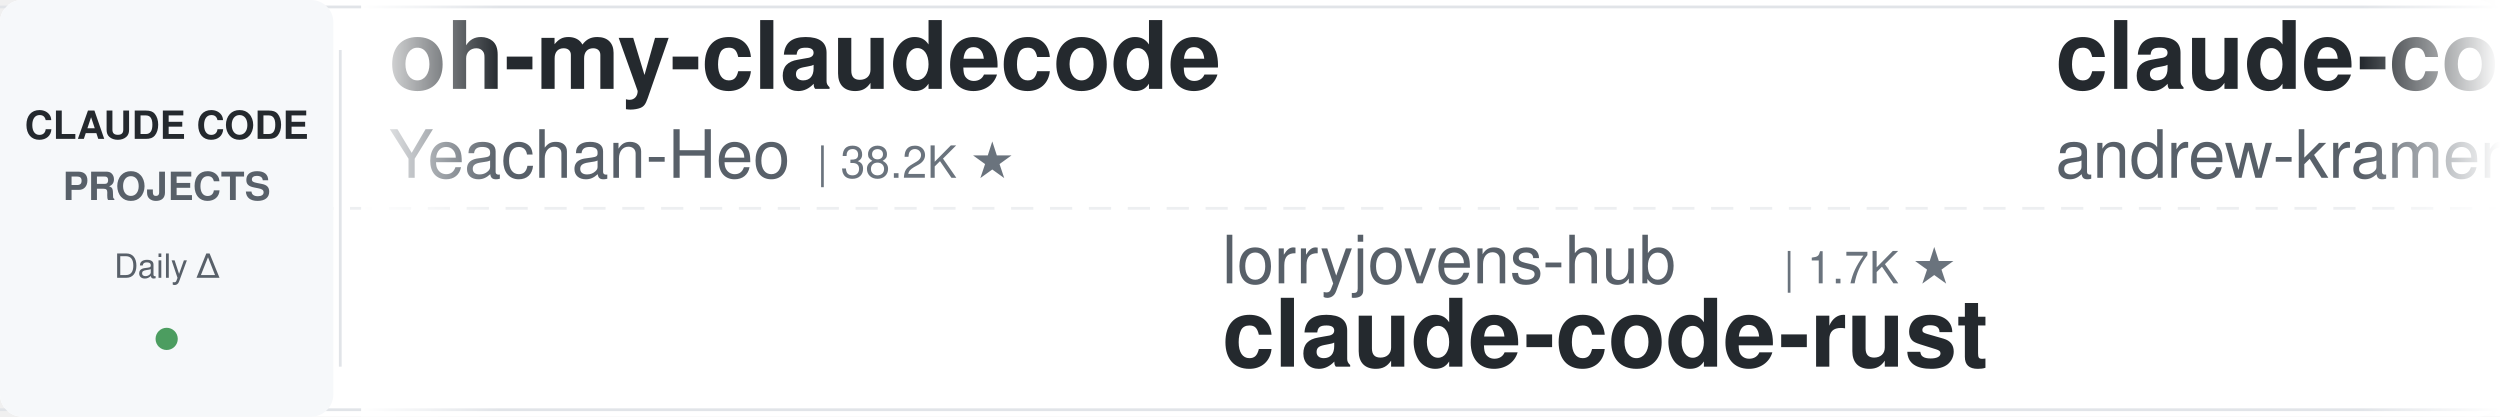
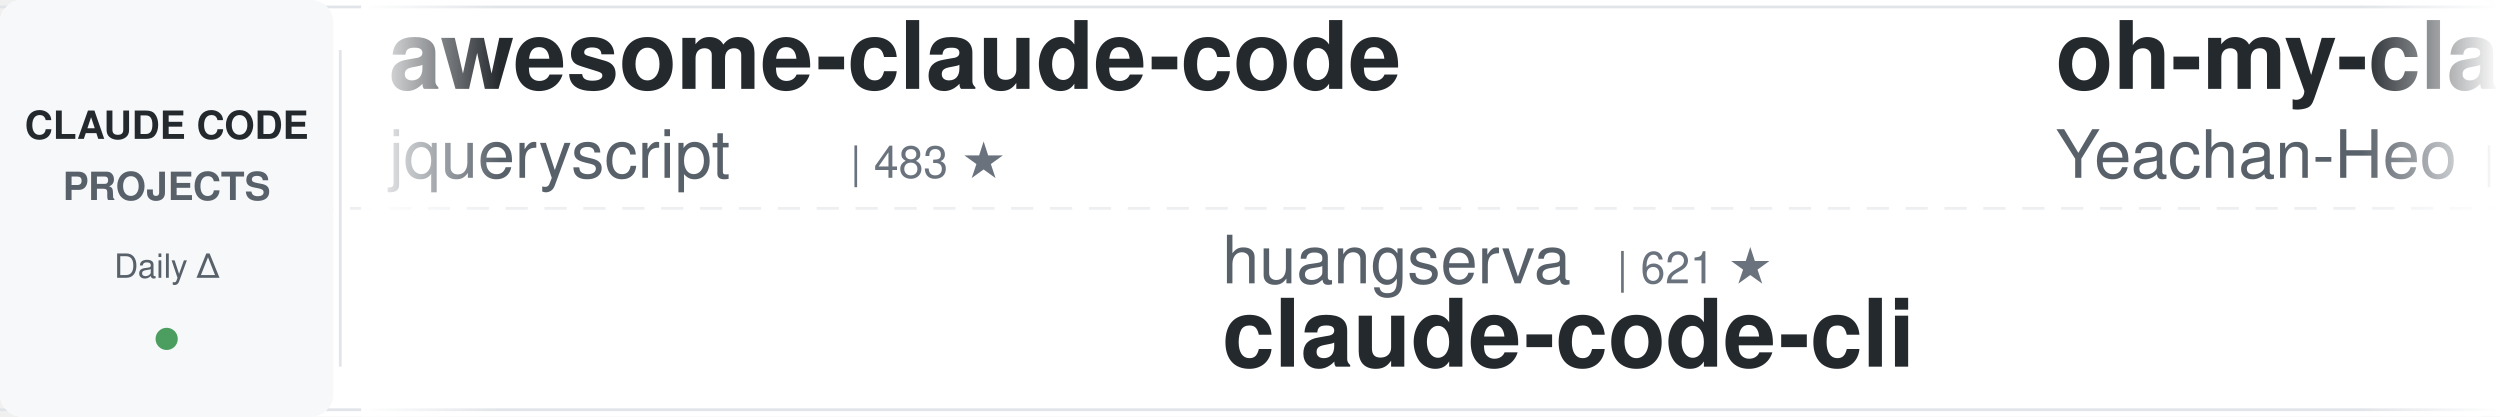
<svg xmlns="http://www.w3.org/2000/svg" width="900" height="150">
  <defs>
    <linearGradient id="leftFade" x1="0%" y1="0%" x2="100%" y2="0%">
      <stop offset="0%" style="stop-color:#ffffff;stop-opacity:1" />
      <stop offset="100%" style="stop-color:#ffffff;stop-opacity:0" />
    </linearGradient>
    <linearGradient id="rightFade" x1="0%" y1="0%" x2="100%" y2="0%">
      <stop offset="0%" style="stop-color:#ffffff;stop-opacity:0" />
      <stop offset="100%" style="stop-color:#ffffff;stop-opacity:1" />
    </linearGradient>
  </defs>
  <rect width="900" height="150" fill="#ffffff" rx="8" />
  <rect x="0" y="2" width="900" height="1" fill="#e1e4e8" />
  <rect x="0" y="147" width="900" height="1" fill="#e1e4e8" />
  <line x1="0" y1="75" x2="900" y2="75" stroke="#e1e4e8" stroke-width="1" stroke-dasharray="8 6" opacity="0.6" />
  <rect x="0" y="0" width="120" height="150" fill="#f6f8fa" rx="8" />
  <text x="60" y="50" font-family="-apple-system, BlinkMacSystemFont, 'Segoe UI', Helvetica, Arial, sans-serif" font-size="14" font-weight="600" fill="#24292e" text-anchor="middle">CLAUDE CODE</text>
  <text x="60" y="72" font-family="-apple-system, BlinkMacSystemFont, 'Segoe UI', Helvetica, Arial, sans-serif" font-size="14" font-weight="600" fill="#586069" text-anchor="middle">PROJECTS</text>
  <text x="60" y="100" font-family="-apple-system, BlinkMacSystemFont, 'Segoe UI', Helvetica, Arial, sans-serif" font-size="12" font-weight="500" fill="#586069" text-anchor="middle">Daily Δ</text>
  <circle cx="60" cy="122" r="4" fill="#22863a" opacity="0.8" />
  <rect x="122" y="18" width="1" height="114" fill="#e1e4e8" />
  <clipPath id="tickerClip">
    <rect x="130" y="0" width="770" height="150" />
  </clipPath>
  <g clip-path="url(#tickerClip)">
    <g id="tickerItems">
      <animateTransform attributeName="transform" attributeType="XML" type="translate" from="0 0" to="-3000 0" dur="54s" repeatCount="indefinite" />
      <g transform="translate(0, 0)">
+         <text x="140" y="32" font-family="-apple-system, BlinkMacSystemFont, 'Segoe UI', Helvetica, Arial, sans-serif" font-size="34" font-weight="600" fill="#24292e">awesome-claude-code</text>
+         <text x="140" y="64" font-family="-apple-system, BlinkMacSystemFont, 'Segoe UI', Helvetica, Arial, sans-serif" font-size="24" font-weight="400" fill="#586069">jqueryscript</text>
+         <text x="306" y="64" font-family="-apple-system, BlinkMacSystemFont, 'Segoe UI', Helvetica, Arial, sans-serif" font-size="16" font-weight="500" fill="#6a737d">| 483 ★</text>
+       </g>
+       <g transform="translate(300, 0)">
+         <text x="140" y="102" font-family="-apple-system, BlinkMacSystemFont, 'Segoe UI', Helvetica, Arial, sans-serif" font-size="24" font-weight="400" fill="#586069">huangserva</text>
+         <text x="282" y="102" font-family="-apple-system, BlinkMacSystemFont, 'Segoe UI', Helvetica, Arial, sans-serif" font-size="16" font-weight="500" fill="#6a737d">| 621 ★</text>
+         <text x="140" y="132" font-family="-apple-system, BlinkMacSystemFont, 'Segoe UI', Helvetica, Arial, sans-serif" font-size="34" font-weight="600" fill="#24292e">claude-code-cli</text>
+       </g>
+       <g transform="translate(600, 0)">
        <text x="140" y="32" font-family="-apple-system, BlinkMacSystemFont, 'Segoe UI', Helvetica, Arial, sans-serif" font-size="34" font-weight="600" fill="#24292e">oh-my-claudecode</text>
        <text x="140" y="64" font-family="-apple-system, BlinkMacSystemFont, 'Segoe UI', Helvetica, Arial, sans-serif" font-size="24" font-weight="400" fill="#586069">Yeachan-Heo</text>
        <text x="294" y="64" font-family="-apple-system, BlinkMacSystemFont, 'Segoe UI', Helvetica, Arial, sans-serif" font-size="16" font-weight="500" fill="#6a737d">| 38.2K ★</text>
      </g>
-       <g transform="translate(300, 0)">
-         <text x="140" y="102" font-family="-apple-system, BlinkMacSystemFont, 'Segoe UI', Helvetica, Arial, sans-serif" font-size="24" font-weight="400" fill="#586069">lorryjovens-hub</text>
-         <text x="342" y="102" font-family="-apple-system, BlinkMacSystemFont, 'Segoe UI', Helvetica, Arial, sans-serif" font-size="16" font-weight="500" fill="#6a737d">| 1.7K ★</text>
-         <text x="140" y="132" font-family="-apple-system, BlinkMacSystemFont, 'Segoe UI', Helvetica, Arial, sans-serif" font-size="34" font-weight="600" fill="#24292e">claude-code-rust</text>
+       <g transform="translate(900, 0)">
+         <text x="140" y="102" font-family="-apple-system, BlinkMacSystemFont, 'Segoe UI', Helvetica, Arial, sans-serif" font-size="24" font-weight="400" fill="#586069">Njengah</text>
+         <text x="246" y="102" font-family="-apple-system, BlinkMacSystemFont, 'Segoe UI', Helvetica, Arial, sans-serif" font-size="16" font-weight="500" fill="#6a737d">| 1.9K ★</text>
+         <text x="140" y="132" font-family="-apple-system, BlinkMacSystemFont, 'Segoe UI', Helvetica, Arial, sans-serif" font-size="34" font-weight="600" fill="#24292e">claude-code-cheat-sheet</text>
      </g>
-       <g transform="translate(600, 0)">
-         <text x="140" y="32" font-family="-apple-system, BlinkMacSystemFont, 'Segoe UI', Helvetica, Arial, sans-serif" font-size="34" font-weight="600" fill="#24292e">claude-code-source-build</text>
-         <text x="140" y="64" font-family="-apple-system, BlinkMacSystemFont, 'Segoe UI', Helvetica, Arial, sans-serif" font-size="24" font-weight="400" fill="#586069">andrew-kramer-inno</text>
-         <text x="378" y="64" font-family="-apple-system, BlinkMacSystemFont, 'Segoe UI', Helvetica, Arial, sans-serif" font-size="16" font-weight="500" fill="#6a737d">| 593 ★</text>
+       <g transform="translate(1200, 0)">
+         <text x="140" y="32" font-family="-apple-system, BlinkMacSystemFont, 'Segoe UI', Helvetica, Arial, sans-serif" font-size="34" font-weight="600" fill="#24292e">pi-vs-claude-code</text>
+         <text x="140" y="64" font-family="-apple-system, BlinkMacSystemFont, 'Segoe UI', Helvetica, Arial, sans-serif" font-size="24" font-weight="400" fill="#586069">disler</text>
+         <text x="234" y="64" font-family="-apple-system, BlinkMacSystemFont, 'Segoe UI', Helvetica, Arial, sans-serif" font-size="16" font-weight="500" fill="#6a737d">| 1.5K ★</text>
      </g>
-       <g transform="translate(900, 0)">
+       <g transform="translate(1500, 0)">
+         <text x="140" y="102" font-family="-apple-system, BlinkMacSystemFont, 'Segoe UI', Helvetica, Arial, sans-serif" font-size="24" font-weight="400" fill="#586069">disler</text>
+         <text x="234" y="102" font-family="-apple-system, BlinkMacSystemFont, 'Segoe UI', Helvetica, Arial, sans-serif" font-size="16" font-weight="500" fill="#6a737d">| 3.9K ★</text>
+         <text x="140" y="132" font-family="-apple-system, BlinkMacSystemFont, 'Segoe UI', Helvetica, Arial, sans-serif" font-size="34" font-weight="600" fill="#24292e">claude-code-hooks-master...</text>
+       </g>
+       <g transform="translate(1800, 0)">
+         <text x="140" y="32" font-family="-apple-system, BlinkMacSystemFont, 'Segoe UI', Helvetica, Arial, sans-serif" font-size="34" font-weight="600" fill="#24292e">system_prompts_leaks</text>
+         <text x="140" y="64" font-family="-apple-system, BlinkMacSystemFont, 'Segoe UI', Helvetica, Arial, sans-serif" font-size="24" font-weight="400" fill="#586069">asgeirtj</text>
+         <text x="258" y="64" font-family="-apple-system, BlinkMacSystemFont, 'Segoe UI', Helvetica, Arial, sans-serif" font-size="16" font-weight="500" fill="#6a737d">| 61.3K ★</text>
+       </g>
+       <g transform="translate(2100, 0)">
+         <text x="140" y="102" font-family="-apple-system, BlinkMacSystemFont, 'Segoe UI', Helvetica, Arial, sans-serif" font-size="24" font-weight="400" fill="#586069">JrCx7scC</text>
+         <text x="258" y="102" font-family="-apple-system, BlinkMacSystemFont, 'Segoe UI', Helvetica, Arial, sans-serif" font-size="16" font-weight="500" fill="#6a737d">| 371 ★</text>
+         <text x="140" y="132" font-family="-apple-system, BlinkMacSystemFont, 'Segoe UI', Helvetica, Arial, sans-serif" font-size="34" font-weight="600" fill="#24292e">claude-code-source</text>
+       </g>
+       <g transform="translate(2400, 0)">
+         <text x="140" y="32" font-family="-apple-system, BlinkMacSystemFont, 'Segoe UI', Helvetica, Arial, sans-serif" font-size="34" font-weight="600" fill="#24292e">claude-code-local</text>
+         <text x="140" y="64" font-family="-apple-system, BlinkMacSystemFont, 'Segoe UI', Helvetica, Arial, sans-serif" font-size="24" font-weight="400" fill="#586069">nicedreamzapp</text>
+         <text x="318" y="64" font-family="-apple-system, BlinkMacSystemFont, 'Segoe UI', Helvetica, Arial, sans-serif" font-size="16" font-weight="500" fill="#6a737d">| 3.0K ★</text>
+       </g>
+       <g transform="translate(2700, 0)">
        <text x="140" y="102" font-family="-apple-system, BlinkMacSystemFont, 'Segoe UI', Helvetica, Arial, sans-serif" font-size="24" font-weight="400" fill="#586069">xu-xiang</text>
        <text x="258" y="102" font-family="-apple-system, BlinkMacSystemFont, 'Segoe UI', Helvetica, Arial, sans-serif" font-size="16" font-weight="500" fill="#6a737d">| 1.8K ★</text>
        <text x="140" y="132" font-family="-apple-system, BlinkMacSystemFont, 'Segoe UI', Helvetica, Arial, sans-serif" font-size="34" font-weight="600" fill="#24292e">everything-claude-code-z...</text>
      </g>
-       <g transform="translate(1200, 0)">
-         <text x="140" y="32" font-family="-apple-system, BlinkMacSystemFont, 'Segoe UI', Helvetica, Arial, sans-serif" font-size="34" font-weight="600" fill="#24292e">awesome-claude-code-tool...</text>
-         <text x="140" y="64" font-family="-apple-system, BlinkMacSystemFont, 'Segoe UI', Helvetica, Arial, sans-serif" font-size="24" font-weight="400" fill="#586069">rohitg00</text>
-         <text x="258" y="64" font-family="-apple-system, BlinkMacSystemFont, 'Segoe UI', Helvetica, Arial, sans-serif" font-size="16" font-weight="500" fill="#6a737d">| 2.4K ★</text>
+       <g transform="translate(3000, 0)">
+         <text x="140" y="32" font-family="-apple-system, BlinkMacSystemFont, 'Segoe UI', Helvetica, Arial, sans-serif" font-size="34" font-weight="600" fill="#24292e">awesome-claude-code</text>
+         <text x="140" y="64" font-family="-apple-system, BlinkMacSystemFont, 'Segoe UI', Helvetica, Arial, sans-serif" font-size="24" font-weight="400" fill="#586069">jqueryscript</text>
+         <text x="306" y="64" font-family="-apple-system, BlinkMacSystemFont, 'Segoe UI', Helvetica, Arial, sans-serif" font-size="16" font-weight="500" fill="#6a737d">| 483 ★</text>
      </g>
-       <g transform="translate(1500, 0)">
-         <text x="140" y="102" font-family="-apple-system, BlinkMacSystemFont, 'Segoe UI', Helvetica, Arial, sans-serif" font-size="24" font-weight="400" fill="#586069">liuup</text>
-         <text x="222" y="102" font-family="-apple-system, BlinkMacSystemFont, 'Segoe UI', Helvetica, Arial, sans-serif" font-size="16" font-weight="500" fill="#6a737d">| 3.7K ★</text>
-         <text x="140" y="132" font-family="-apple-system, BlinkMacSystemFont, 'Segoe UI', Helvetica, Arial, sans-serif" font-size="34" font-weight="600" fill="#24292e">claude-code-analysis</text>
+       <g transform="translate(3300, 0)">
+         <text x="140" y="102" font-family="-apple-system, BlinkMacSystemFont, 'Segoe UI', Helvetica, Arial, sans-serif" font-size="24" font-weight="400" fill="#586069">huangserva</text>
+         <text x="282" y="102" font-family="-apple-system, BlinkMacSystemFont, 'Segoe UI', Helvetica, Arial, sans-serif" font-size="16" font-weight="500" fill="#6a737d">| 621 ★</text>
+         <text x="140" y="132" font-family="-apple-system, BlinkMacSystemFont, 'Segoe UI', Helvetica, Arial, sans-serif" font-size="34" font-weight="600" fill="#24292e">claude-code-cli</text>
      </g>
-       <g transform="translate(1800, 0)">
-         <text x="140" y="32" font-family="-apple-system, BlinkMacSystemFont, 'Segoe UI', Helvetica, Arial, sans-serif" font-size="34" font-weight="600" fill="#24292e">claude-skills</text>
-         <text x="140" y="64" font-family="-apple-system, BlinkMacSystemFont, 'Segoe UI', Helvetica, Arial, sans-serif" font-size="24" font-weight="400" fill="#586069">alirezarezvani</text>
-         <text x="330" y="64" font-family="-apple-system, BlinkMacSystemFont, 'Segoe UI', Helvetica, Arial, sans-serif" font-size="16" font-weight="500" fill="#6a737d">| 23.4K ★</text>
-       </g>
-       <g transform="translate(2100, 0)">
-         <text x="140" y="102" font-family="-apple-system, BlinkMacSystemFont, 'Segoe UI', Helvetica, Arial, sans-serif" font-size="24" font-weight="400" fill="#586069">ding113</text>
-         <text x="246" y="102" font-family="-apple-system, BlinkMacSystemFont, 'Segoe UI', Helvetica, Arial, sans-serif" font-size="16" font-weight="500" fill="#6a737d">| 3.3K ★</text>
-         <text x="140" y="132" font-family="-apple-system, BlinkMacSystemFont, 'Segoe UI', Helvetica, Arial, sans-serif" font-size="34" font-weight="600" fill="#24292e">claude-code-hub</text>
-       </g>
-       <g transform="translate(2400, 0)">
-         <text x="140" y="32" font-family="-apple-system, BlinkMacSystemFont, 'Segoe UI', Helvetica, Arial, sans-serif" font-size="34" font-weight="600" fill="#24292e">claude-code-video-toolki...</text>
-         <text x="140" y="64" font-family="-apple-system, BlinkMacSystemFont, 'Segoe UI', Helvetica, Arial, sans-serif" font-size="24" font-weight="400" fill="#586069">digitalsamba</text>
-         <text x="306" y="64" font-family="-apple-system, BlinkMacSystemFont, 'Segoe UI', Helvetica, Arial, sans-serif" font-size="16" font-weight="500" fill="#6a737d">| 1.9K ★</text>
-       </g>
-       <g transform="translate(2700, 0)">
-         <text x="140" y="102" font-family="-apple-system, BlinkMacSystemFont, 'Segoe UI', Helvetica, Arial, sans-serif" font-size="24" font-weight="400" fill="#586069">Pimzino</text>
-         <text x="246" y="102" font-family="-apple-system, BlinkMacSystemFont, 'Segoe UI', Helvetica, Arial, sans-serif" font-size="16" font-weight="500" fill="#6a737d">| 3.8K ★</text>
-         <text x="140" y="132" font-family="-apple-system, BlinkMacSystemFont, 'Segoe UI', Helvetica, Arial, sans-serif" font-size="34" font-weight="600" fill="#24292e">claude-code-spec-workflo...</text>
-       </g>
-       <g transform="translate(3000, 0)">
+       <g transform="translate(3600, 0)">
        <text x="140" y="32" font-family="-apple-system, BlinkMacSystemFont, 'Segoe UI', Helvetica, Arial, sans-serif" font-size="34" font-weight="600" fill="#24292e">oh-my-claudecode</text>
        <text x="140" y="64" font-family="-apple-system, BlinkMacSystemFont, 'Segoe UI', Helvetica, Arial, sans-serif" font-size="24" font-weight="400" fill="#586069">Yeachan-Heo</text>
        <text x="294" y="64" font-family="-apple-system, BlinkMacSystemFont, 'Segoe UI', Helvetica, Arial, sans-serif" font-size="16" font-weight="500" fill="#6a737d">| 38.2K ★</text>
      </g>
-       <g transform="translate(3300, 0)">
-         <text x="140" y="102" font-family="-apple-system, BlinkMacSystemFont, 'Segoe UI', Helvetica, Arial, sans-serif" font-size="24" font-weight="400" fill="#586069">lorryjovens-hub</text>
-         <text x="342" y="102" font-family="-apple-system, BlinkMacSystemFont, 'Segoe UI', Helvetica, Arial, sans-serif" font-size="16" font-weight="500" fill="#6a737d">| 1.7K ★</text>
-         <text x="140" y="132" font-family="-apple-system, BlinkMacSystemFont, 'Segoe UI', Helvetica, Arial, sans-serif" font-size="34" font-weight="600" fill="#24292e">claude-code-rust</text>
-       </g>
-       <g transform="translate(3600, 0)">
-         <text x="140" y="32" font-family="-apple-system, BlinkMacSystemFont, 'Segoe UI', Helvetica, Arial, sans-serif" font-size="34" font-weight="600" fill="#24292e">claude-code-source-build</text>
-         <text x="140" y="64" font-family="-apple-system, BlinkMacSystemFont, 'Segoe UI', Helvetica, Arial, sans-serif" font-size="24" font-weight="400" fill="#586069">andrew-kramer-inno</text>
-         <text x="378" y="64" font-family="-apple-system, BlinkMacSystemFont, 'Segoe UI', Helvetica, Arial, sans-serif" font-size="16" font-weight="500" fill="#6a737d">| 593 ★</text>
-       </g>
      <g transform="translate(3900, 0)">
-         <text x="140" y="102" font-family="-apple-system, BlinkMacSystemFont, 'Segoe UI', Helvetica, Arial, sans-serif" font-size="24" font-weight="400" fill="#586069">xu-xiang</text>
-         <text x="258" y="102" font-family="-apple-system, BlinkMacSystemFont, 'Segoe UI', Helvetica, Arial, sans-serif" font-size="16" font-weight="500" fill="#6a737d">| 1.8K ★</text>
-         <text x="140" y="132" font-family="-apple-system, BlinkMacSystemFont, 'Segoe UI', Helvetica, Arial, sans-serif" font-size="34" font-weight="600" fill="#24292e">everything-claude-code-z...</text>
+         <text x="140" y="102" font-family="-apple-system, BlinkMacSystemFont, 'Segoe UI', Helvetica, Arial, sans-serif" font-size="24" font-weight="400" fill="#586069">Njengah</text>
+         <text x="246" y="102" font-family="-apple-system, BlinkMacSystemFont, 'Segoe UI', Helvetica, Arial, sans-serif" font-size="16" font-weight="500" fill="#6a737d">| 1.9K ★</text>
+         <text x="140" y="132" font-family="-apple-system, BlinkMacSystemFont, 'Segoe UI', Helvetica, Arial, sans-serif" font-size="34" font-weight="600" fill="#24292e">claude-code-cheat-sheet</text>
      </g>
    </g>
  </g>
  <rect x="130" y="0" width="50" height="150" fill="url(#leftFade)" />
  <rect x="850" y="0" width="50" height="150" fill="url(#rightFade)" />
</svg>
